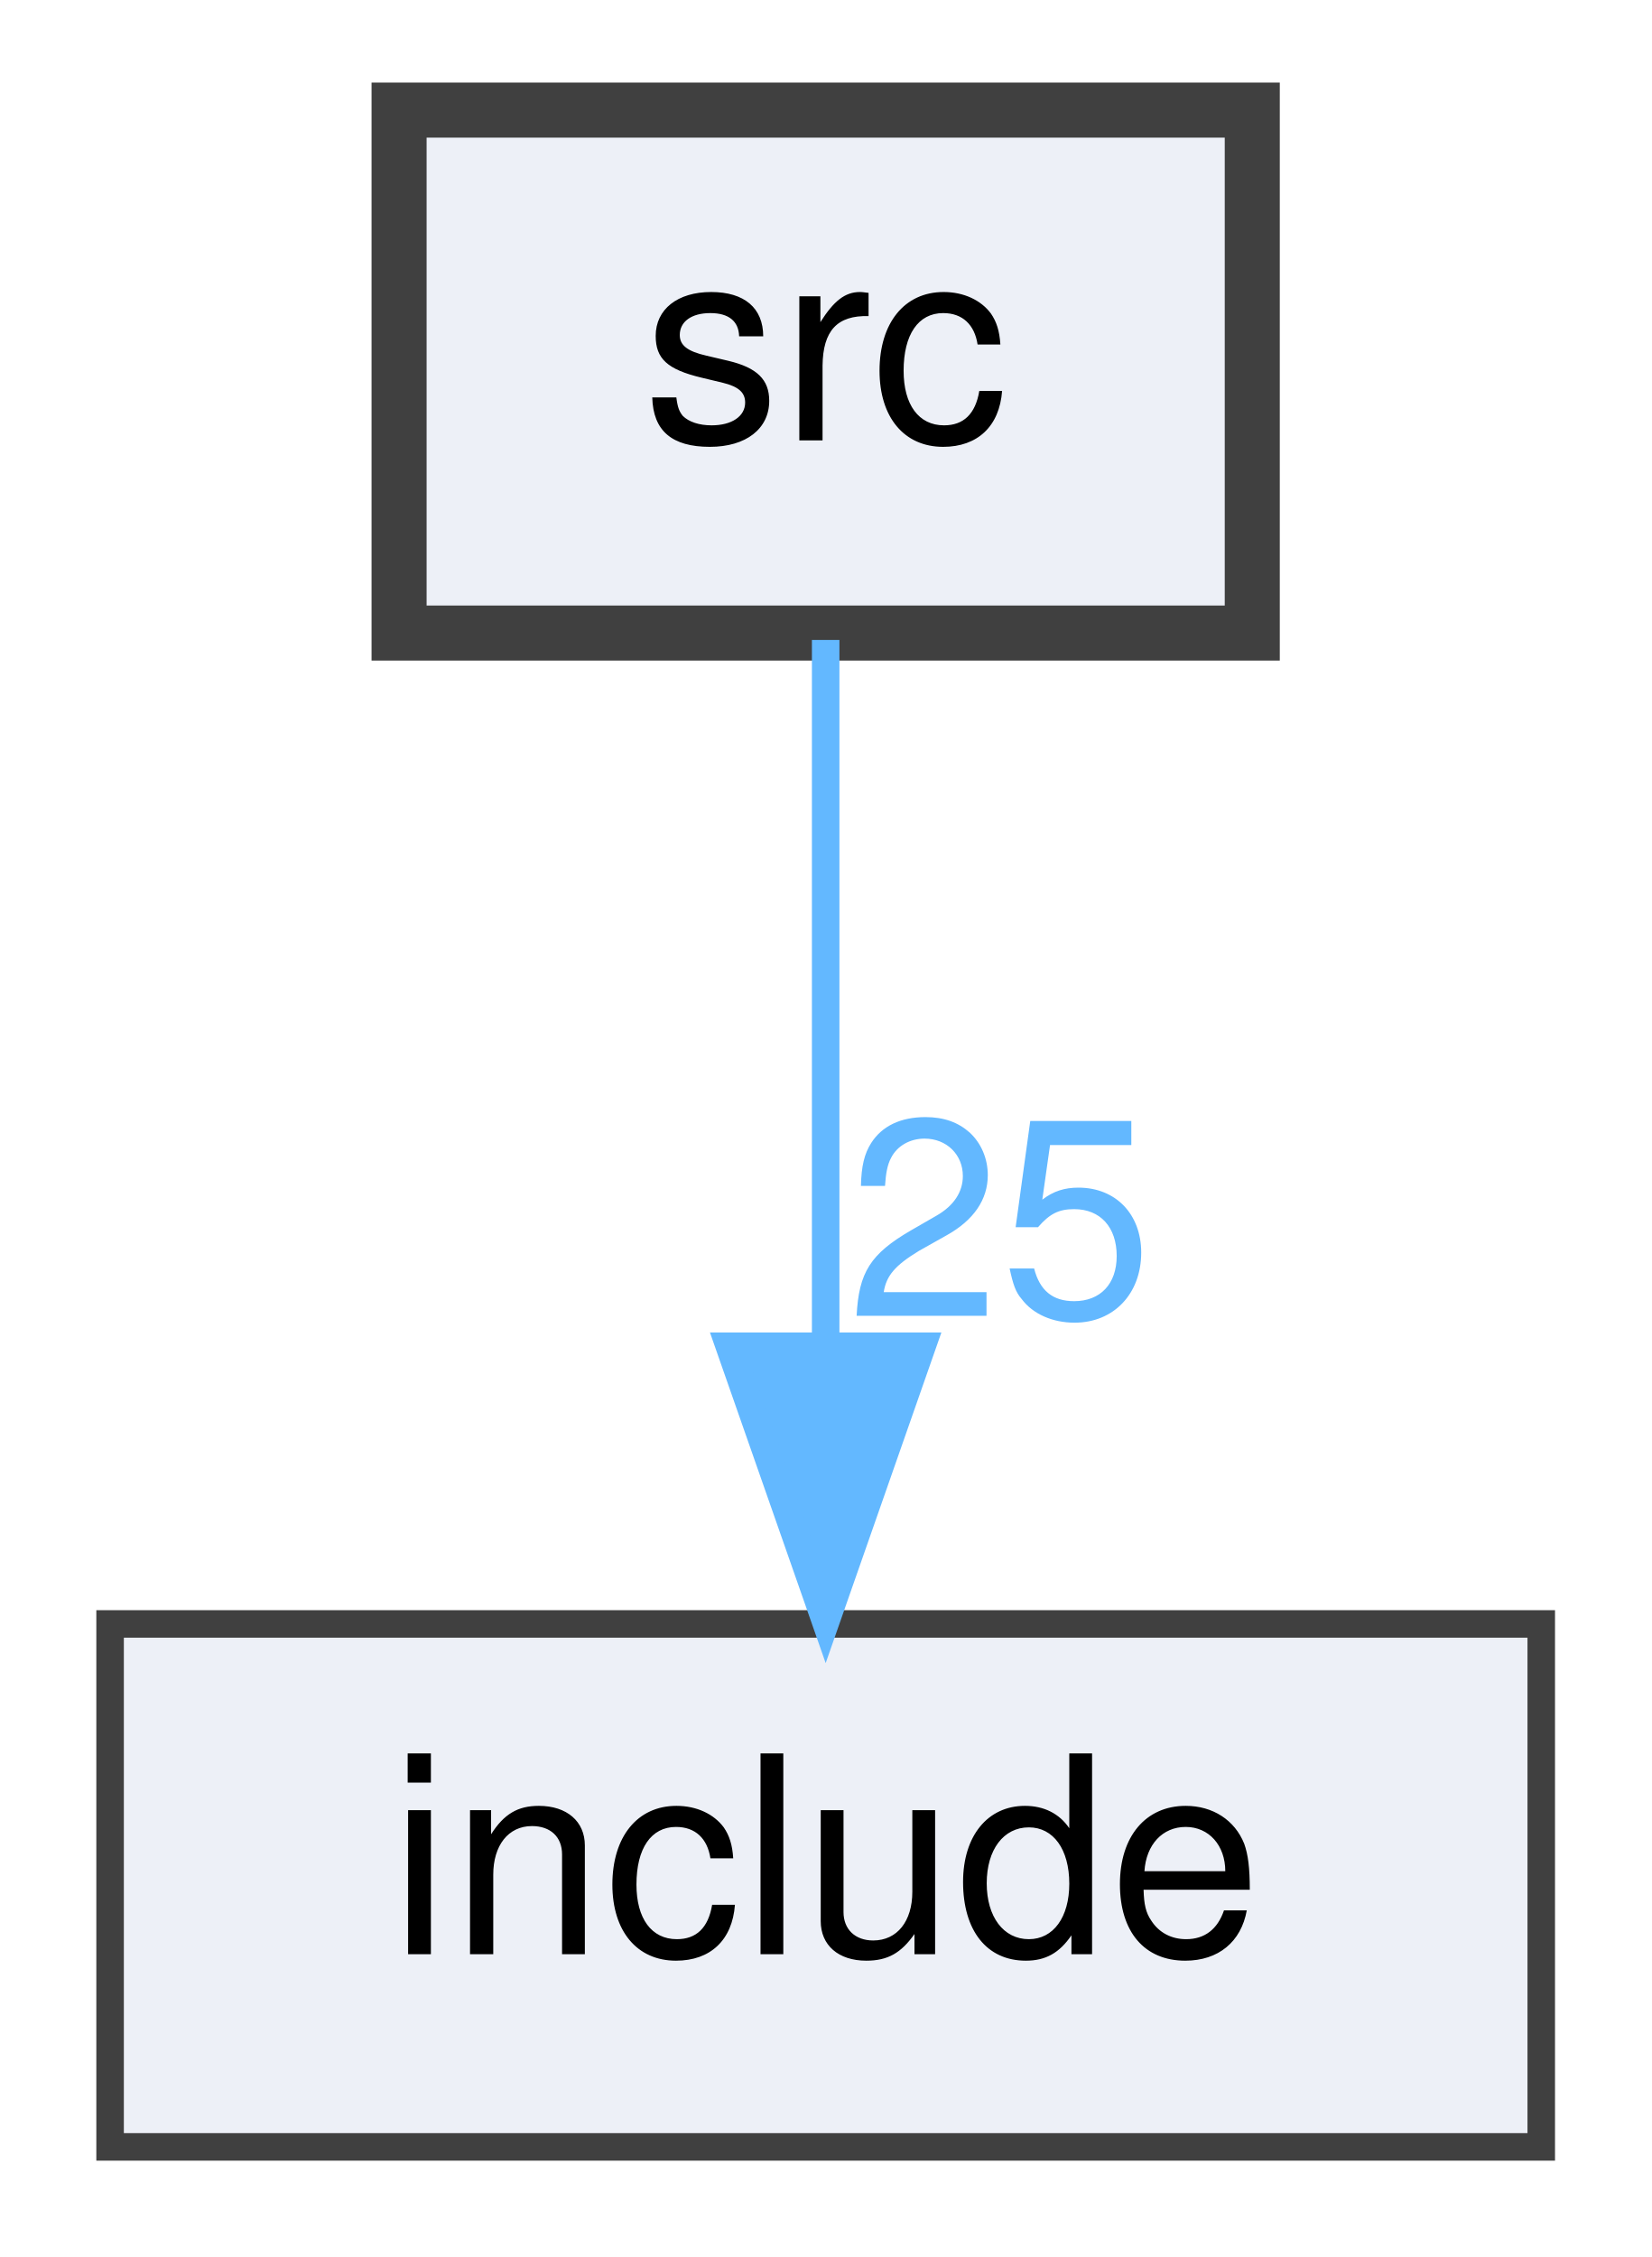
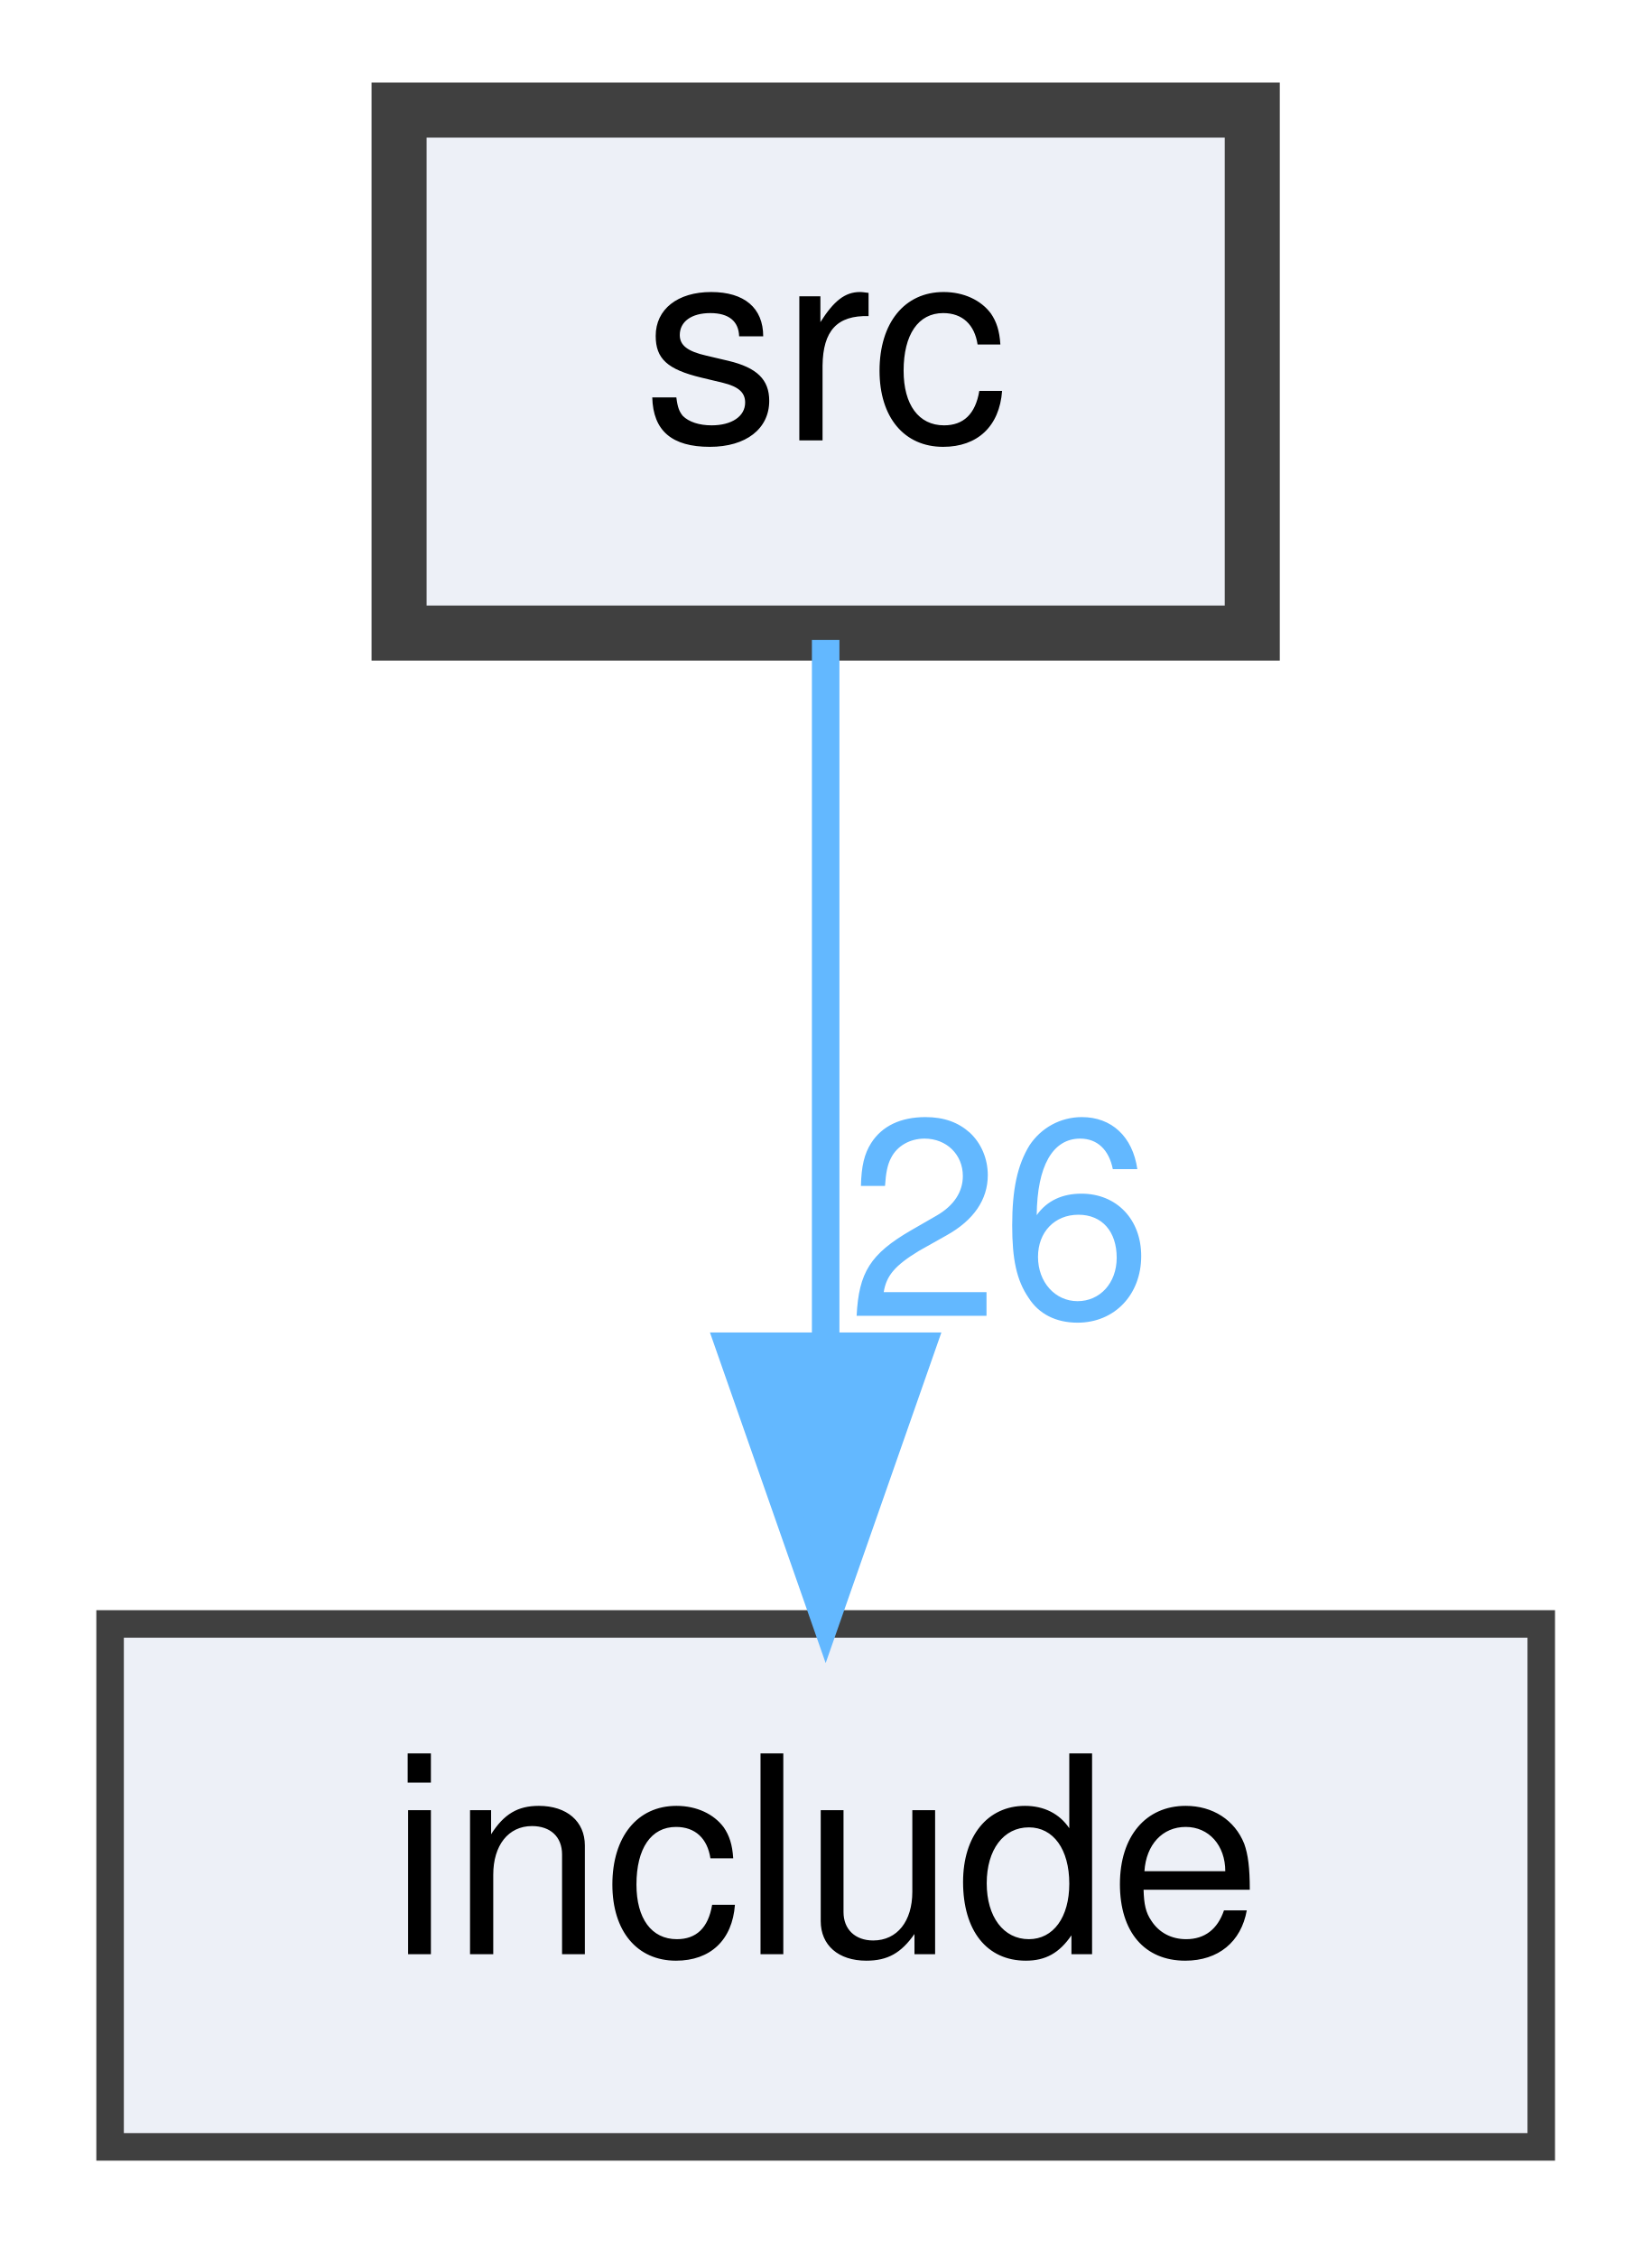
<svg xmlns="http://www.w3.org/2000/svg" xmlns:xlink="http://www.w3.org/1999/xlink" width="60pt" height="82pt" viewBox="0.00 0.00 60.00 82.00">
  <g id="graph0" class="graph" transform="scale(1 1) rotate(0) translate(4 78)">
    <g id="node1" class="node">
      <g id="a_node1">
        <a xlink:href="dir_68267d1309a1af8e8297ef4c3efbcdba.html" target="_top" xlink:title="src">
          <polygon fill="#edf0f7" stroke="#404040" stroke-width="2" points="41.5,-74 10.5,-74 10.5,-55 41.5,-55 41.5,-74" />
          <text text-anchor="middle" x="26" y="-62" font-family="Helvetica,sans-Serif" font-size="10.00">src</text>
        </a>
      </g>
    </g>
    <g id="node2" class="node">
      <g id="a_node2">
        <a xlink:href="dir_d44c64559bbebec7f509842c48db8b23.html" target="_top" xlink:title="include">
          <polygon fill="#edf0f7" stroke="#404040" points="52,-19 0,-19 0,0 52,0 52,-19" />
          <text text-anchor="middle" x="26" y="-7" font-family="Helvetica,sans-Serif" font-size="10.00">include</text>
        </a>
      </g>
    </g>
    <g id="edge1" class="edge">
      <g id="a_edge1">
        <a xlink:href="dir_000002_000000.html" target="_top">
          <path fill="none" stroke="#63b8ff" d="M26,-54.75C26,-47.8 26,-37.85 26,-29.13" />
          <polygon fill="#63b8ff" stroke="#63b8ff" points="29.5,-29.09 26,-19.09 22.5,-29.09 29.5,-29.09" />
        </a>
      </g>
      <g id="a_edge1-headlabel">
-         <a xlink:href="dir_000002_000000.html" target="_top" xlink:title="25">
-           <text text-anchor="middle" x="32.34" y="-30.18" font-family="Helvetica,sans-Serif" font-size="10.00" fill="#63b8ff">25</text>
+         <a xlink:href="dir_000002_000000.html" target="_top" xlink:title="26">
+           <text text-anchor="middle" x="32.34" y="-30.18" font-family="Helvetica,sans-Serif" font-size="10.00" fill="#63b8ff">26</text>
        </a>
      </g>
    </g>
  </g>
</svg>
